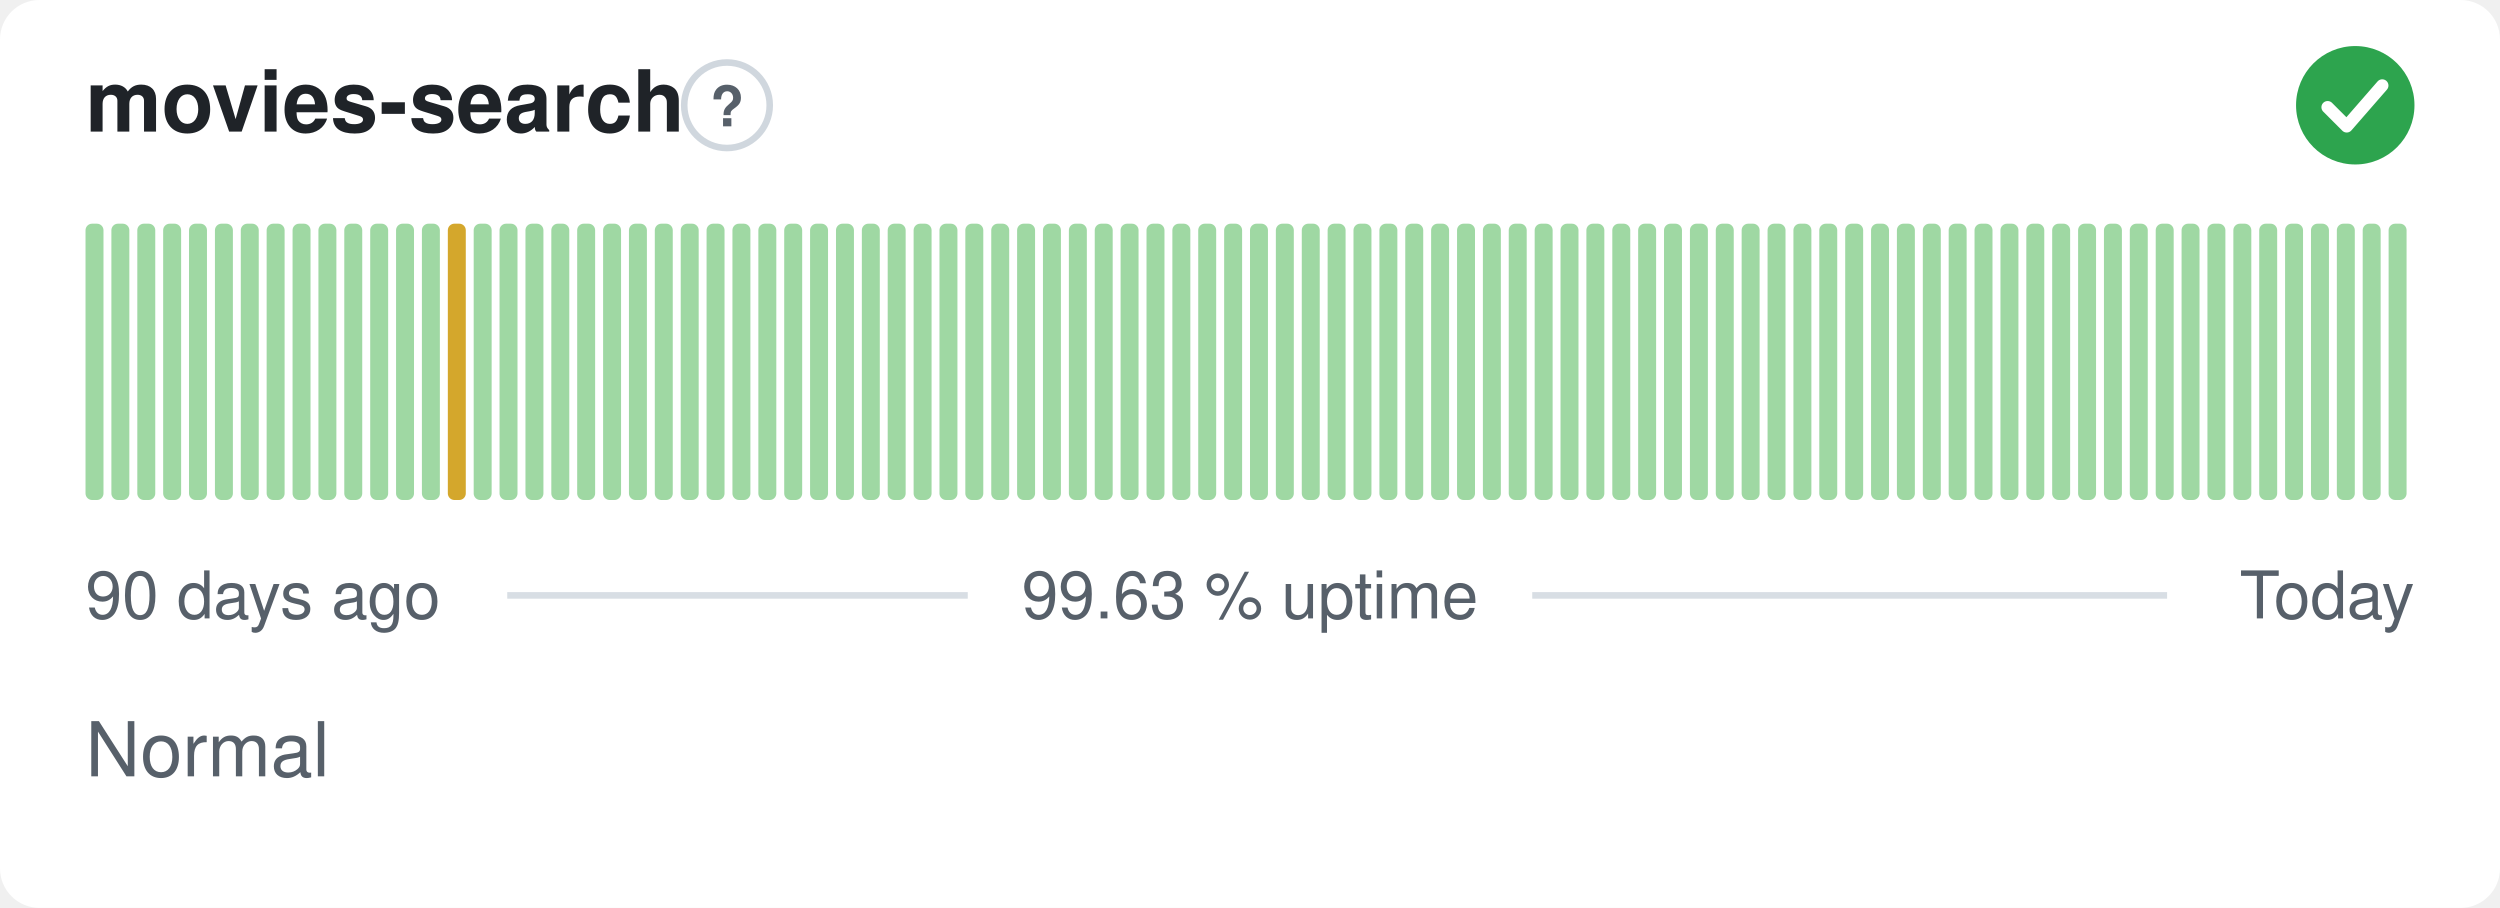
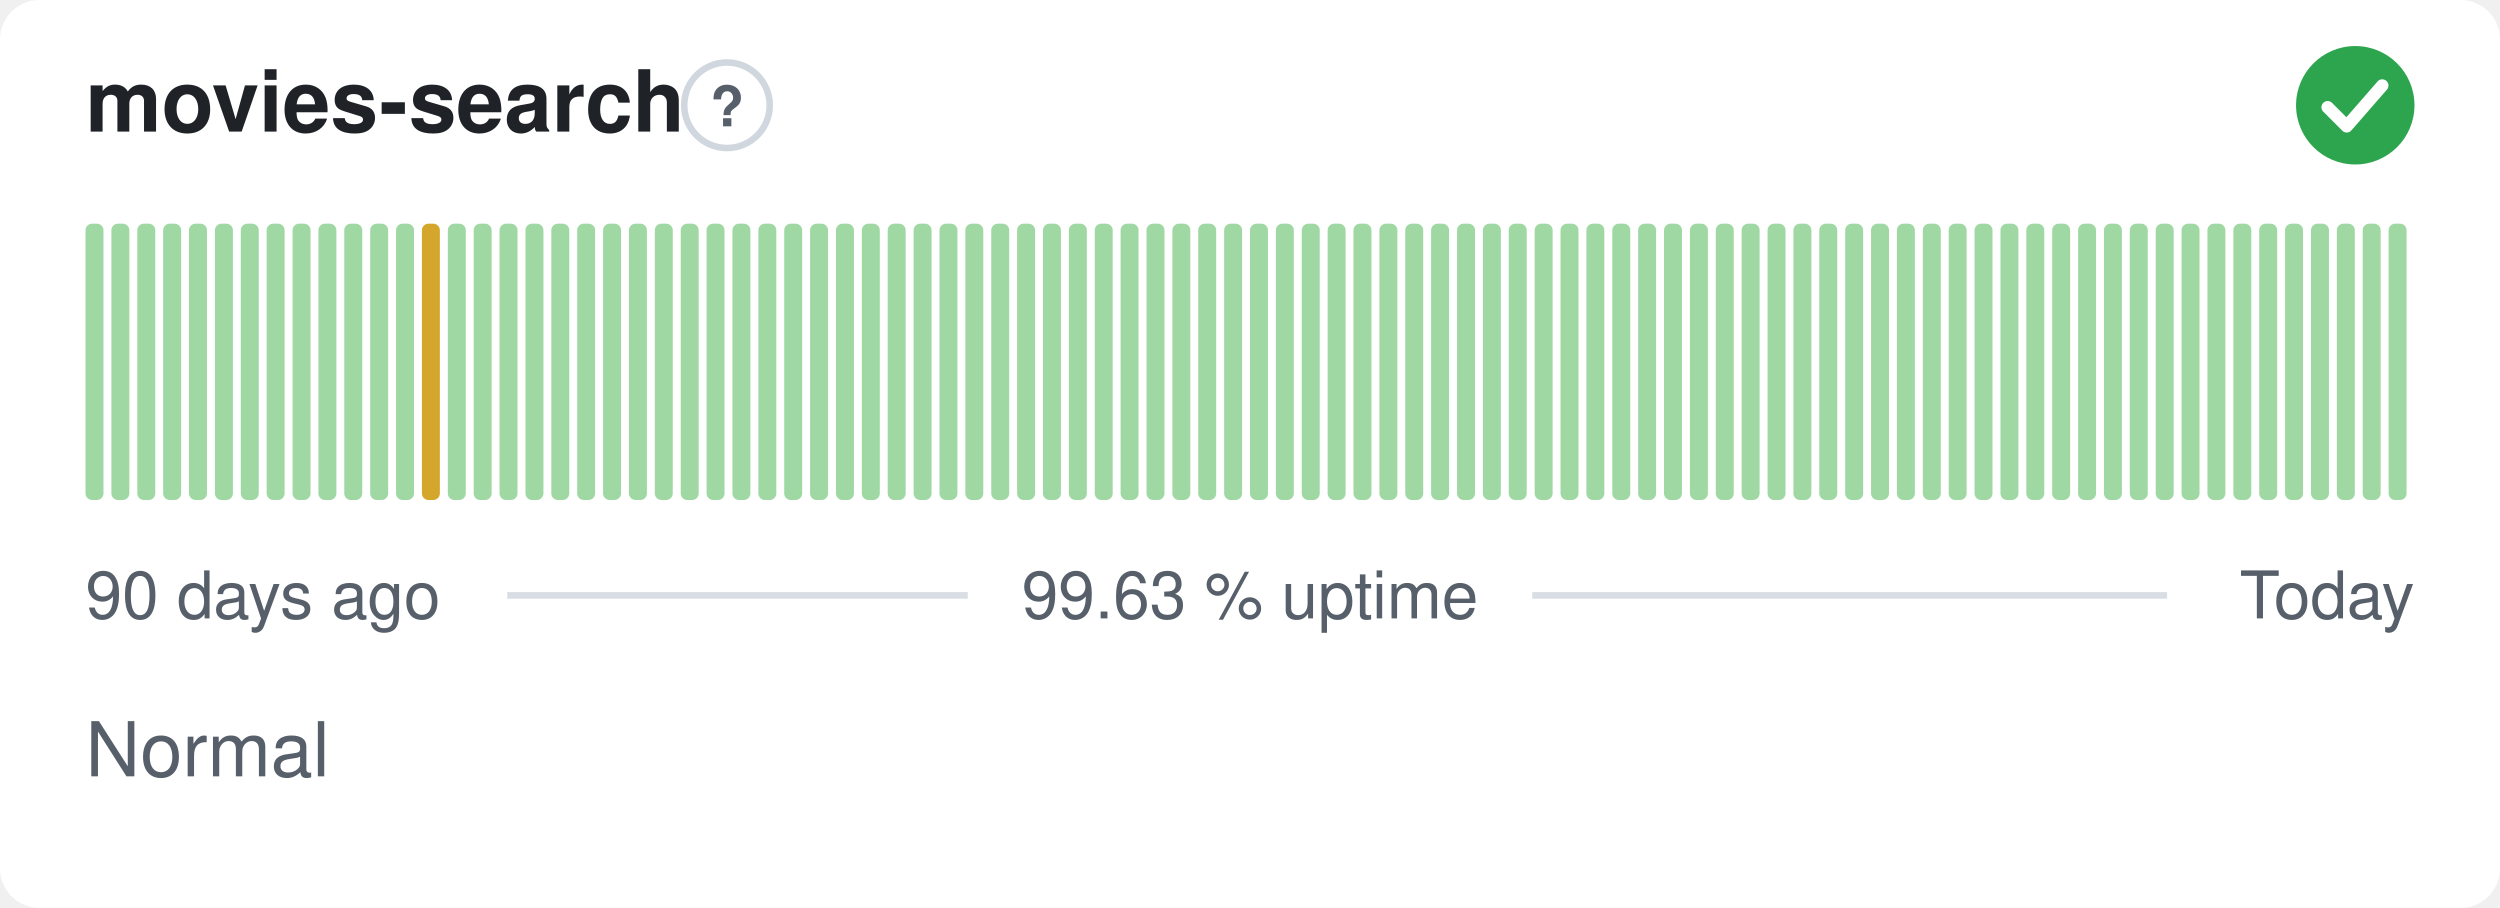
<svg xmlns="http://www.w3.org/2000/svg" width="380" height="138" viewBox="0 0 380 138" role="img" aria-label="movies-search: Normal, 99.63 % uptime over the last 90 days" font-family="-apple-system,BlinkMacSystemFont,'Segoe UI',Helvetica,Arial,sans-serif">
  <style>
    @media (prefers-color-scheme: dark) {
      .bg { fill: #0d1117 }
      .title { fill: #e6edf3 }
      .muted { fill: #8b949e }
      .hint { stroke: #30363d }
      .rule { stroke: #30363d }
      .nodata { fill: #21262d }
    }
  </style>
  <rect class="bg" width="380" height="138" rx="6" fill="#ffffff" />
  <text class="title" x="13" y="20" font-size="13" font-weight="600" fill="#1f2328">movies-search</text>
  <circle class="hint" cx="110.5" cy="16" r="6.5" fill="none" stroke="#d0d7de" stroke-width="1" />
  <text class="muted" x="110.5" y="19.2" text-anchor="middle" font-size="8.5" font-weight="700" fill="#57606a">?</text>
  <circle cx="358" cy="16" r="9" fill="#2da44e" />
  <path d="M353.80 16.30l2.90 2.90 5.40 -6.20" fill="none" stroke="#fff" stroke-width="1.89" stroke-linecap="round" stroke-linejoin="round" />
  <rect x="13.00" y="34.00" width="2.73" height="42.00" rx="1" fill="#9fd8a3" />
  <rect x="16.93" y="34.00" width="2.73" height="42.00" rx="1" fill="#9fd8a3" />
  <rect x="20.87" y="34.00" width="2.73" height="42.00" rx="1" fill="#9fd8a3" />
  <rect x="24.80" y="34.00" width="2.73" height="42.00" rx="1" fill="#9fd8a3" />
  <rect x="28.73" y="34.00" width="2.73" height="42.00" rx="1" fill="#9fd8a3" />
  <rect x="32.67" y="34.00" width="2.73" height="42.00" rx="1" fill="#9fd8a3" />
  <rect x="36.60" y="34.00" width="2.73" height="42.00" rx="1" fill="#9fd8a3" />
  <rect x="40.53" y="34.00" width="2.73" height="42.00" rx="1" fill="#9fd8a3" />
  <rect x="44.47" y="34.00" width="2.73" height="42.00" rx="1" fill="#9fd8a3" />
  <rect x="48.40" y="34.00" width="2.73" height="42.00" rx="1" fill="#9fd8a3" />
  <rect x="52.33" y="34.00" width="2.73" height="42.00" rx="1" fill="#9fd8a3" />
  <rect x="56.27" y="34.00" width="2.73" height="42.00" rx="1" fill="#9fd8a3" />
  <rect x="60.20" y="34.00" width="2.73" height="42.00" rx="1" fill="#9fd8a3" />
-   <rect x="64.13" y="34.00" width="2.73" height="42.00" rx="1" fill="#9fd8a3" />
-   <rect x="68.07" y="34.00" width="2.73" height="42.00" rx="1" fill="#d4a72c" />
+   <rect x="64.13" y="34.00" width="2.73" height="42.00" rx="1" fill="#d4a72c" />
+   <rect x="68.07" y="34.00" width="2.73" height="42.00" rx="1" fill="#9fd8a3" />
  <rect x="72.00" y="34.00" width="2.73" height="42.00" rx="1" fill="#9fd8a3" />
  <rect x="75.93" y="34.00" width="2.73" height="42.00" rx="1" fill="#9fd8a3" />
  <rect x="79.87" y="34.00" width="2.73" height="42.00" rx="1" fill="#9fd8a3" />
  <rect x="83.80" y="34.00" width="2.73" height="42.00" rx="1" fill="#9fd8a3" />
  <rect x="87.73" y="34.00" width="2.73" height="42.00" rx="1" fill="#9fd8a3" />
  <rect x="91.67" y="34.00" width="2.73" height="42.00" rx="1" fill="#9fd8a3" />
  <rect x="95.60" y="34.00" width="2.73" height="42.00" rx="1" fill="#9fd8a3" />
  <rect x="99.53" y="34.00" width="2.73" height="42.00" rx="1" fill="#9fd8a3" />
  <rect x="103.47" y="34.00" width="2.73" height="42.00" rx="1" fill="#9fd8a3" />
  <rect x="107.40" y="34.00" width="2.73" height="42.00" rx="1" fill="#9fd8a3" />
  <rect x="111.33" y="34.00" width="2.73" height="42.00" rx="1" fill="#9fd8a3" />
  <rect x="115.27" y="34.00" width="2.73" height="42.00" rx="1" fill="#9fd8a3" />
  <rect x="119.20" y="34.00" width="2.73" height="42.00" rx="1" fill="#9fd8a3" />
  <rect x="123.13" y="34.00" width="2.73" height="42.00" rx="1" fill="#9fd8a3" />
  <rect x="127.07" y="34.00" width="2.73" height="42.00" rx="1" fill="#9fd8a3" />
  <rect x="131.00" y="34.00" width="2.73" height="42.00" rx="1" fill="#9fd8a3" />
  <rect x="134.93" y="34.00" width="2.73" height="42.00" rx="1" fill="#9fd8a3" />
  <rect x="138.87" y="34.00" width="2.73" height="42.00" rx="1" fill="#9fd8a3" />
  <rect x="142.80" y="34.00" width="2.73" height="42.00" rx="1" fill="#9fd8a3" />
  <rect x="146.73" y="34.00" width="2.73" height="42.00" rx="1" fill="#9fd8a3" />
  <rect x="150.67" y="34.00" width="2.73" height="42.00" rx="1" fill="#9fd8a3" />
  <rect x="154.60" y="34.00" width="2.73" height="42.00" rx="1" fill="#9fd8a3" />
  <rect x="158.53" y="34.00" width="2.73" height="42.00" rx="1" fill="#9fd8a3" />
  <rect x="162.47" y="34.00" width="2.73" height="42.00" rx="1" fill="#9fd8a3" />
  <rect x="166.40" y="34.00" width="2.73" height="42.00" rx="1" fill="#9fd8a3" />
  <rect x="170.33" y="34.00" width="2.73" height="42.00" rx="1" fill="#9fd8a3" />
  <rect x="174.27" y="34.00" width="2.73" height="42.00" rx="1" fill="#9fd8a3" />
  <rect x="178.20" y="34.00" width="2.73" height="42.00" rx="1" fill="#9fd8a3" />
  <rect x="182.13" y="34.00" width="2.73" height="42.00" rx="1" fill="#9fd8a3" />
  <rect x="186.07" y="34.00" width="2.73" height="42.00" rx="1" fill="#9fd8a3" />
  <rect x="190.00" y="34.00" width="2.73" height="42.00" rx="1" fill="#9fd8a3" />
  <rect x="193.93" y="34.00" width="2.73" height="42.00" rx="1" fill="#9fd8a3" />
  <rect x="197.87" y="34.00" width="2.73" height="42.00" rx="1" fill="#9fd8a3" />
  <rect x="201.80" y="34.00" width="2.73" height="42.00" rx="1" fill="#9fd8a3" />
  <rect x="205.73" y="34.00" width="2.73" height="42.00" rx="1" fill="#9fd8a3" />
  <rect x="209.67" y="34.00" width="2.73" height="42.00" rx="1" fill="#9fd8a3" />
  <rect x="213.60" y="34.00" width="2.73" height="42.00" rx="1" fill="#9fd8a3" />
  <rect x="217.53" y="34.00" width="2.73" height="42.00" rx="1" fill="#9fd8a3" />
  <rect x="221.47" y="34.00" width="2.73" height="42.00" rx="1" fill="#9fd8a3" />
  <rect x="225.40" y="34.00" width="2.73" height="42.00" rx="1" fill="#9fd8a3" />
  <rect x="229.33" y="34.00" width="2.73" height="42.00" rx="1" fill="#9fd8a3" />
  <rect x="233.27" y="34.00" width="2.73" height="42.00" rx="1" fill="#9fd8a3" />
  <rect x="237.20" y="34.00" width="2.73" height="42.00" rx="1" fill="#9fd8a3" />
  <rect x="241.13" y="34.00" width="2.73" height="42.00" rx="1" fill="#9fd8a3" />
  <rect x="245.07" y="34.00" width="2.73" height="42.00" rx="1" fill="#9fd8a3" />
  <rect x="249.00" y="34.00" width="2.73" height="42.00" rx="1" fill="#9fd8a3" />
  <rect x="252.93" y="34.00" width="2.73" height="42.00" rx="1" fill="#9fd8a3" />
  <rect x="256.87" y="34.00" width="2.73" height="42.00" rx="1" fill="#9fd8a3" />
  <rect x="260.80" y="34.00" width="2.73" height="42.00" rx="1" fill="#9fd8a3" />
  <rect x="264.73" y="34.00" width="2.73" height="42.00" rx="1" fill="#9fd8a3" />
  <rect x="268.67" y="34.00" width="2.73" height="42.00" rx="1" fill="#9fd8a3" />
  <rect x="272.60" y="34.00" width="2.73" height="42.00" rx="1" fill="#9fd8a3" />
  <rect x="276.53" y="34.00" width="2.73" height="42.00" rx="1" fill="#9fd8a3" />
  <rect x="280.47" y="34.00" width="2.73" height="42.00" rx="1" fill="#9fd8a3" />
  <rect x="284.40" y="34.00" width="2.73" height="42.00" rx="1" fill="#9fd8a3" />
  <rect x="288.33" y="34.00" width="2.73" height="42.00" rx="1" fill="#9fd8a3" />
  <rect x="292.27" y="34.00" width="2.73" height="42.00" rx="1" fill="#9fd8a3" />
  <rect x="296.20" y="34.00" width="2.73" height="42.00" rx="1" fill="#9fd8a3" />
  <rect x="300.13" y="34.00" width="2.73" height="42.00" rx="1" fill="#9fd8a3" />
  <rect x="304.07" y="34.00" width="2.73" height="42.00" rx="1" fill="#9fd8a3" />
  <rect x="308.00" y="34.00" width="2.73" height="42.00" rx="1" fill="#9fd8a3" />
  <rect x="311.93" y="34.00" width="2.73" height="42.00" rx="1" fill="#9fd8a3" />
  <rect x="315.87" y="34.00" width="2.73" height="42.00" rx="1" fill="#9fd8a3" />
  <rect x="319.80" y="34.00" width="2.73" height="42.00" rx="1" fill="#9fd8a3" />
  <rect x="323.73" y="34.00" width="2.73" height="42.00" rx="1" fill="#9fd8a3" />
  <rect x="327.67" y="34.00" width="2.73" height="42.00" rx="1" fill="#9fd8a3" />
  <rect x="331.60" y="34.00" width="2.73" height="42.00" rx="1" fill="#9fd8a3" />
  <rect x="335.53" y="34.00" width="2.73" height="42.00" rx="1" fill="#9fd8a3" />
  <rect x="339.47" y="34.00" width="2.73" height="42.00" rx="1" fill="#9fd8a3" />
  <rect x="343.40" y="34.00" width="2.73" height="42.00" rx="1" fill="#9fd8a3" />
  <rect x="347.33" y="34.00" width="2.73" height="42.00" rx="1" fill="#9fd8a3" />
  <rect x="351.27" y="34.00" width="2.73" height="42.00" rx="1" fill="#9fd8a3" />
  <rect x="355.20" y="34.00" width="2.73" height="42.00" rx="1" fill="#9fd8a3" />
  <rect x="359.13" y="34.00" width="2.73" height="42.00" rx="1" fill="#9fd8a3" />
  <rect x="363.07" y="34.00" width="2.73" height="42.00" rx="1" fill="#9fd8a3" />
  <text class="muted" x="13" y="94" font-size="10" fill="#57606a">90 days ago</text>
  <text class="muted" x="190" y="94" text-anchor="middle" font-size="10" fill="#57606a">99.63 % uptime</text>
  <text class="muted" x="367" y="94" text-anchor="end" font-size="10" fill="#57606a">Today</text>
  <line class="rule" x1="77.1" y1="90.5" x2="147.1" y2="90.5" stroke="#d8dee4" stroke-width="1" />
  <line class="rule" x1="232.9" y1="90.5" x2="329.4" y2="90.5" stroke="#d8dee4" stroke-width="1" />
  <text class="muted" x="13" y="118" font-size="11.5" fill="#57606a">Normal</text>
</svg>
